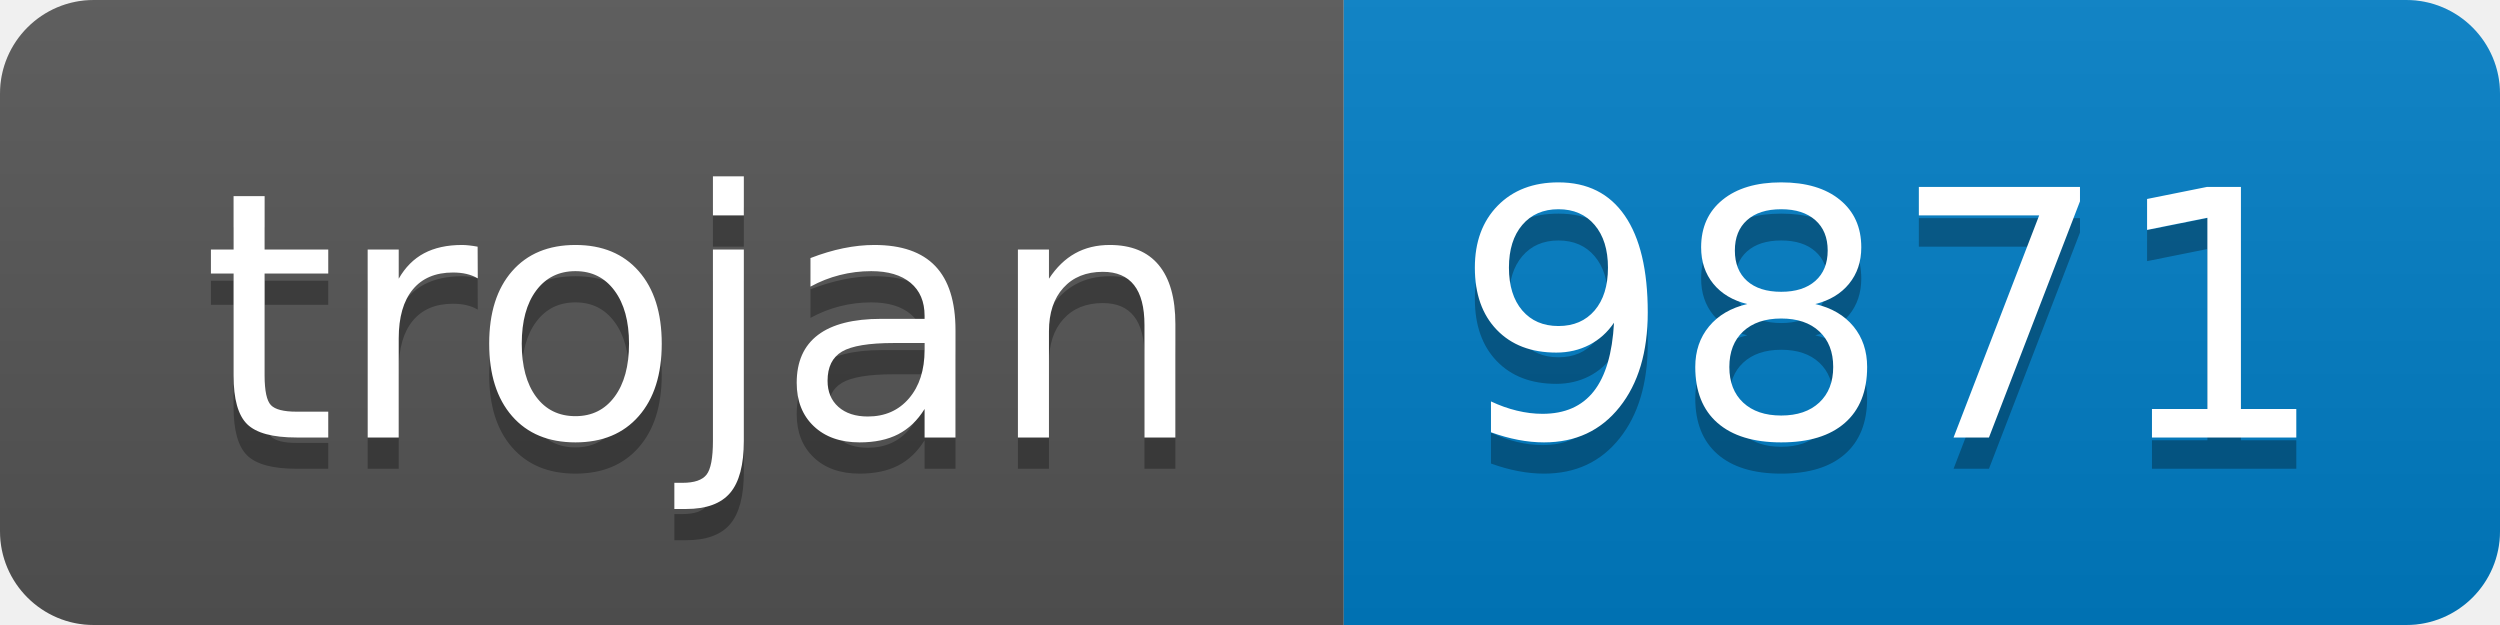
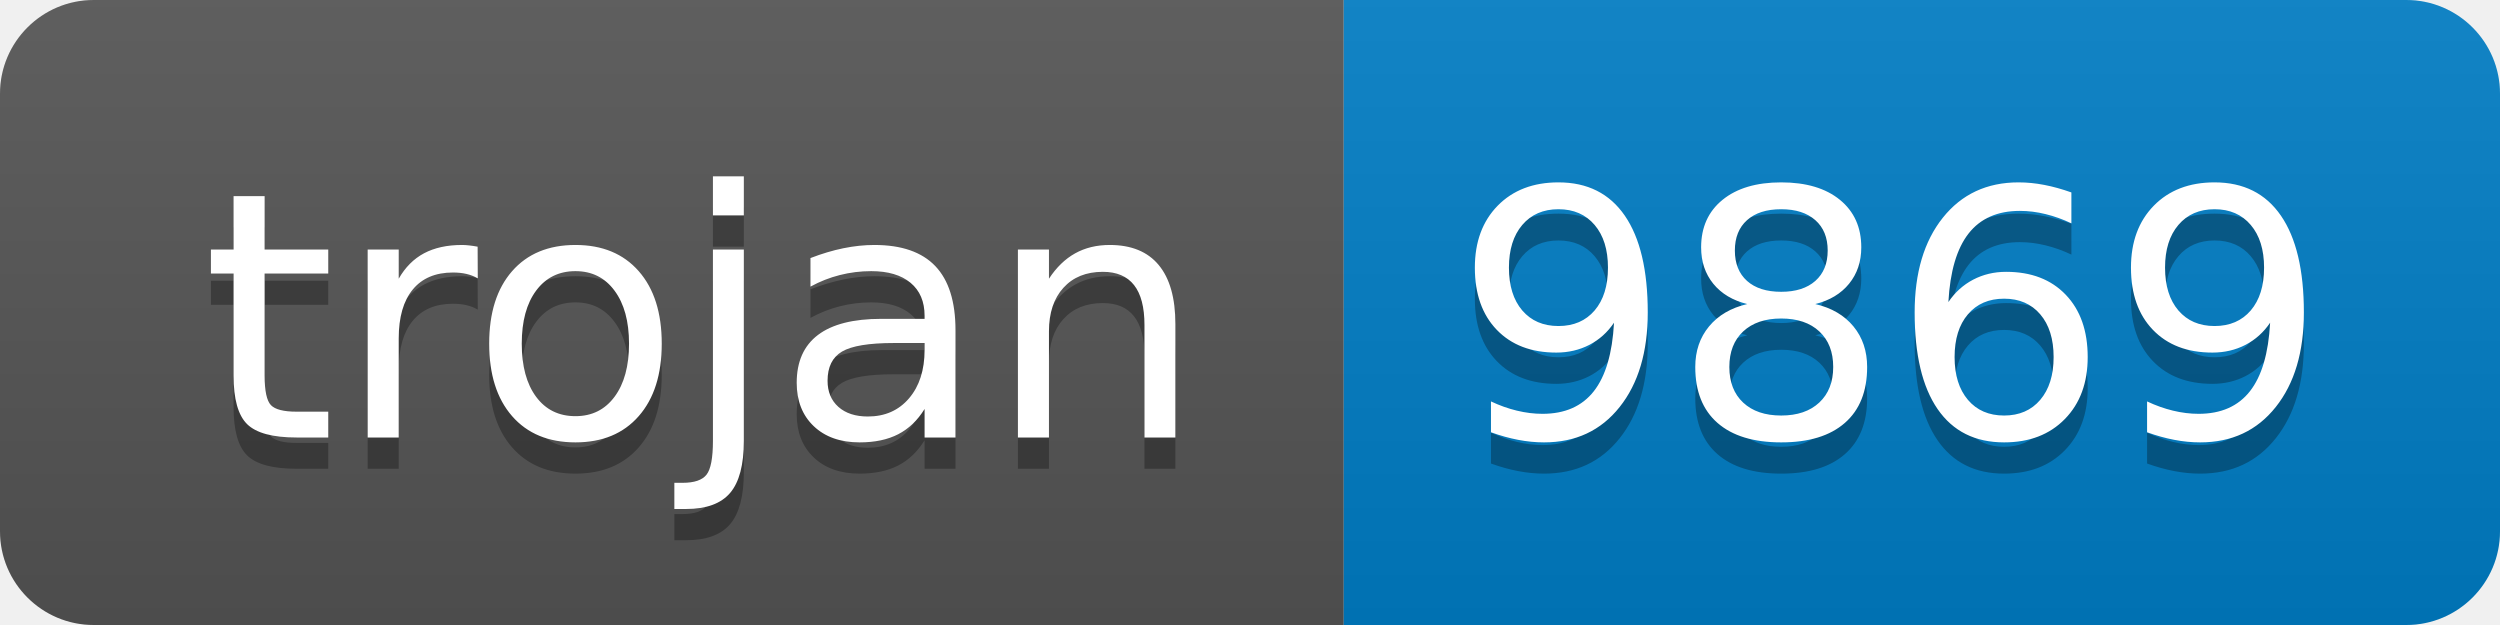
- <svg xmlns="http://www.w3.org/2000/svg" width="80" height="20" role="img" aria-label="trojan: 9871">
+ <svg xmlns="http://www.w3.org/2000/svg" width="80" height="20" role="img" aria-label="trojan: 9869">
  <linearGradient id="s" x2="0" y2="100%">
    <stop offset="0" stop-color="#bbb" stop-opacity=".1" />
    <stop offset="1" stop-opacity=".1" />
  </linearGradient>
  <clipPath id="r">
    <rect width="80" height="20" rx="3" fill="#fff" />
  </clipPath>
  <g clip-path="url(#r)">
    <rect width="43" height="20" fill="#555" />
    <rect x="43" width="37" height="20" fill="#007ec6" />
    <rect width="80" height="20" fill="url(#s)" />
  </g>
  <g fill="#fff" text-anchor="middle" font-family="Verdana,Geneva,DejaVu Sans,sans-serif" text-rendering="geometricPrecision" font-size="110">
    <text aria-hidden="true" x="225" y="150" fill="#010101" fill-opacity=".3" transform="scale(.1)" textLength="330">trojan</text>
    <text x="225" y="140" transform="scale(.1)" fill="#fff" textLength="330">trojan</text>
-     <text aria-hidden="true" x="605" y="150" fill="#010101" fill-opacity=".3" transform="scale(.1)" textLength="270">9871</text>
-     <text x="605" y="140" transform="scale(.1)" fill="#fff" textLength="270">9871</text>
+     <text aria-hidden="true" x="605" y="150" fill="#010101" fill-opacity=".3" transform="scale(.1)" textLength="270">9869</text>
+     <text x="605" y="140" transform="scale(.1)" fill="#fff" textLength="270">9869</text>
  </g>
</svg>
